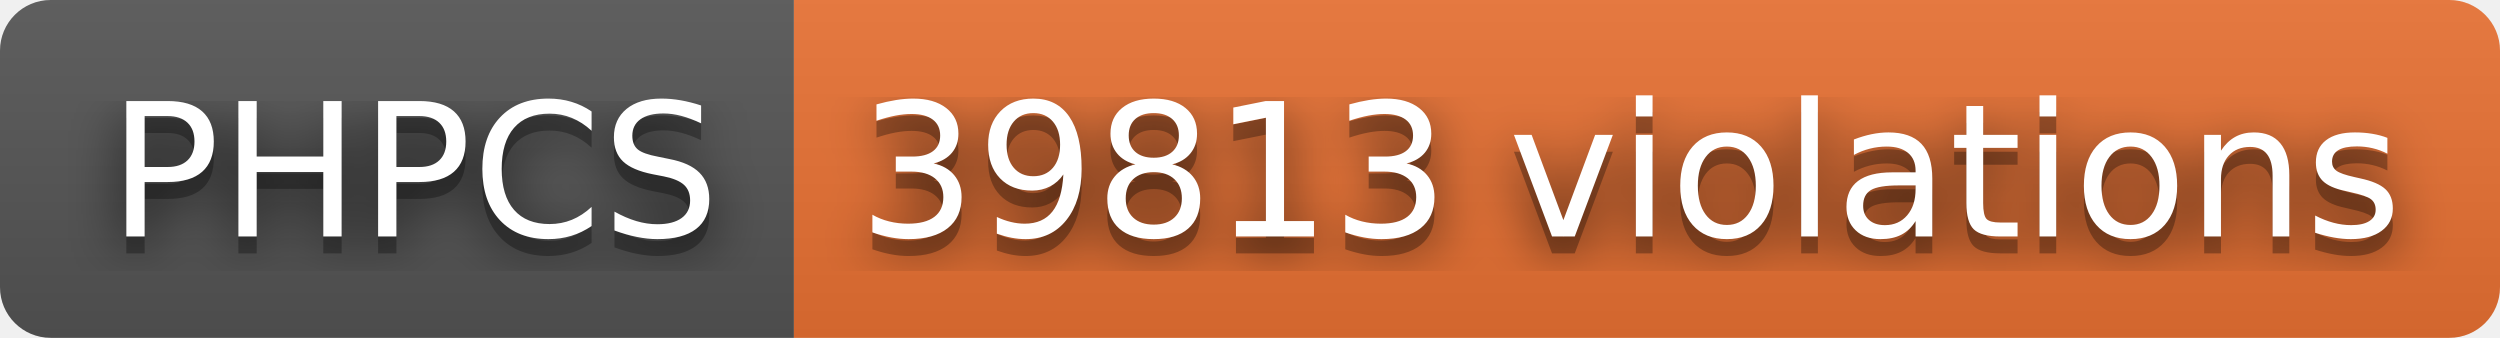
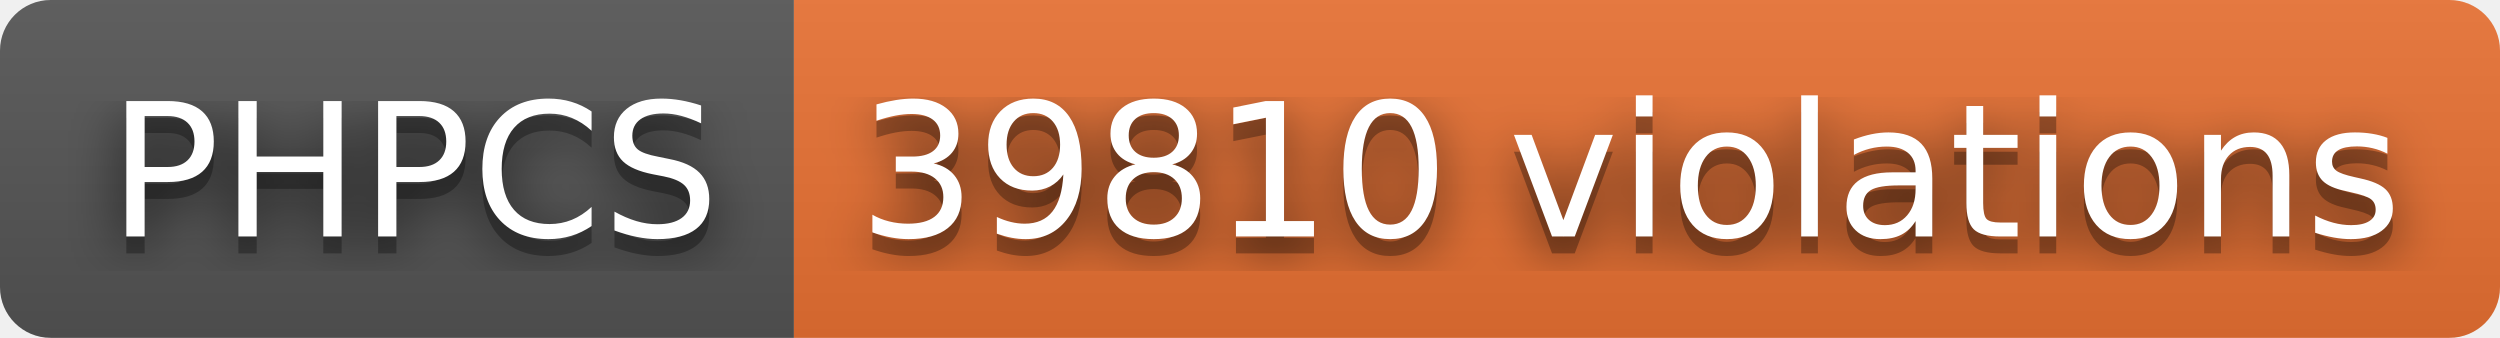
- <svg xmlns="http://www.w3.org/2000/svg" width="148" height="20" role="img" aria-label="PHPCS: 39813 violations">
+ <svg xmlns="http://www.w3.org/2000/svg" width="148" height="20" role="img" aria-label="PHPCS: 39810 violations">
  <filter id="blur">
    <feGaussianBlur stdDeviation="16" />
  </filter>
  <linearGradient id="s" x2="0" y2="100%">
    <stop offset="0" stop-color="#bbb" stop-opacity=".1" />
    <stop offset="1" stop-opacity=".1" />
  </linearGradient>
  <clipPath id="r">
    <rect width="148" height="20" rx="3" />
  </clipPath>
  <g clip-path="url(#r)">
    <rect width="47" height="20" fill="#555" />
    <rect x="47" width="101" height="20" fill="#ea7233" />
    <rect width="148" height="20" fill="url(#s)" />
  </g>
  <g fill="#fff" text-anchor="middle" font-family="Verdana,Geneva,DejaVu Sans,sans-serif" text-rendering="geometricPrecision" font-size="110">
    <g transform="scale(.1)">
      <g aria-hidden="true" fill="#010101">
        <text x="245" y="150" fill-opacity=".8" filter="url(#blur)" textLength="370">PHPCS</text>
        <text x="245" y="150" fill-opacity=".3" textLength="370">PHPCS</text>
      </g>
      <text x="245" y="140" textLength="370">PHPCS</text>
    </g>
    <g transform="scale(.1)">
      <g aria-hidden="true" fill="#010101">
-         <text x="965" y="150" fill-opacity=".8" filter="url(#blur)" textLength="910">39813 violations</text>
-         <text x="965" y="150" fill-opacity=".3" textLength="910">39813 violations</text>
+         <text x="965" y="150" fill-opacity=".8" filter="url(#blur)" textLength="910">39810 violations</text>
+         <text x="965" y="150" fill-opacity=".3" textLength="910">39810 violations</text>
      </g>
-       <text x="965" y="140" textLength="910">39813 violations</text>
+       <text x="965" y="140" textLength="910">39810 violations</text>
    </g>
  </g>
</svg>
